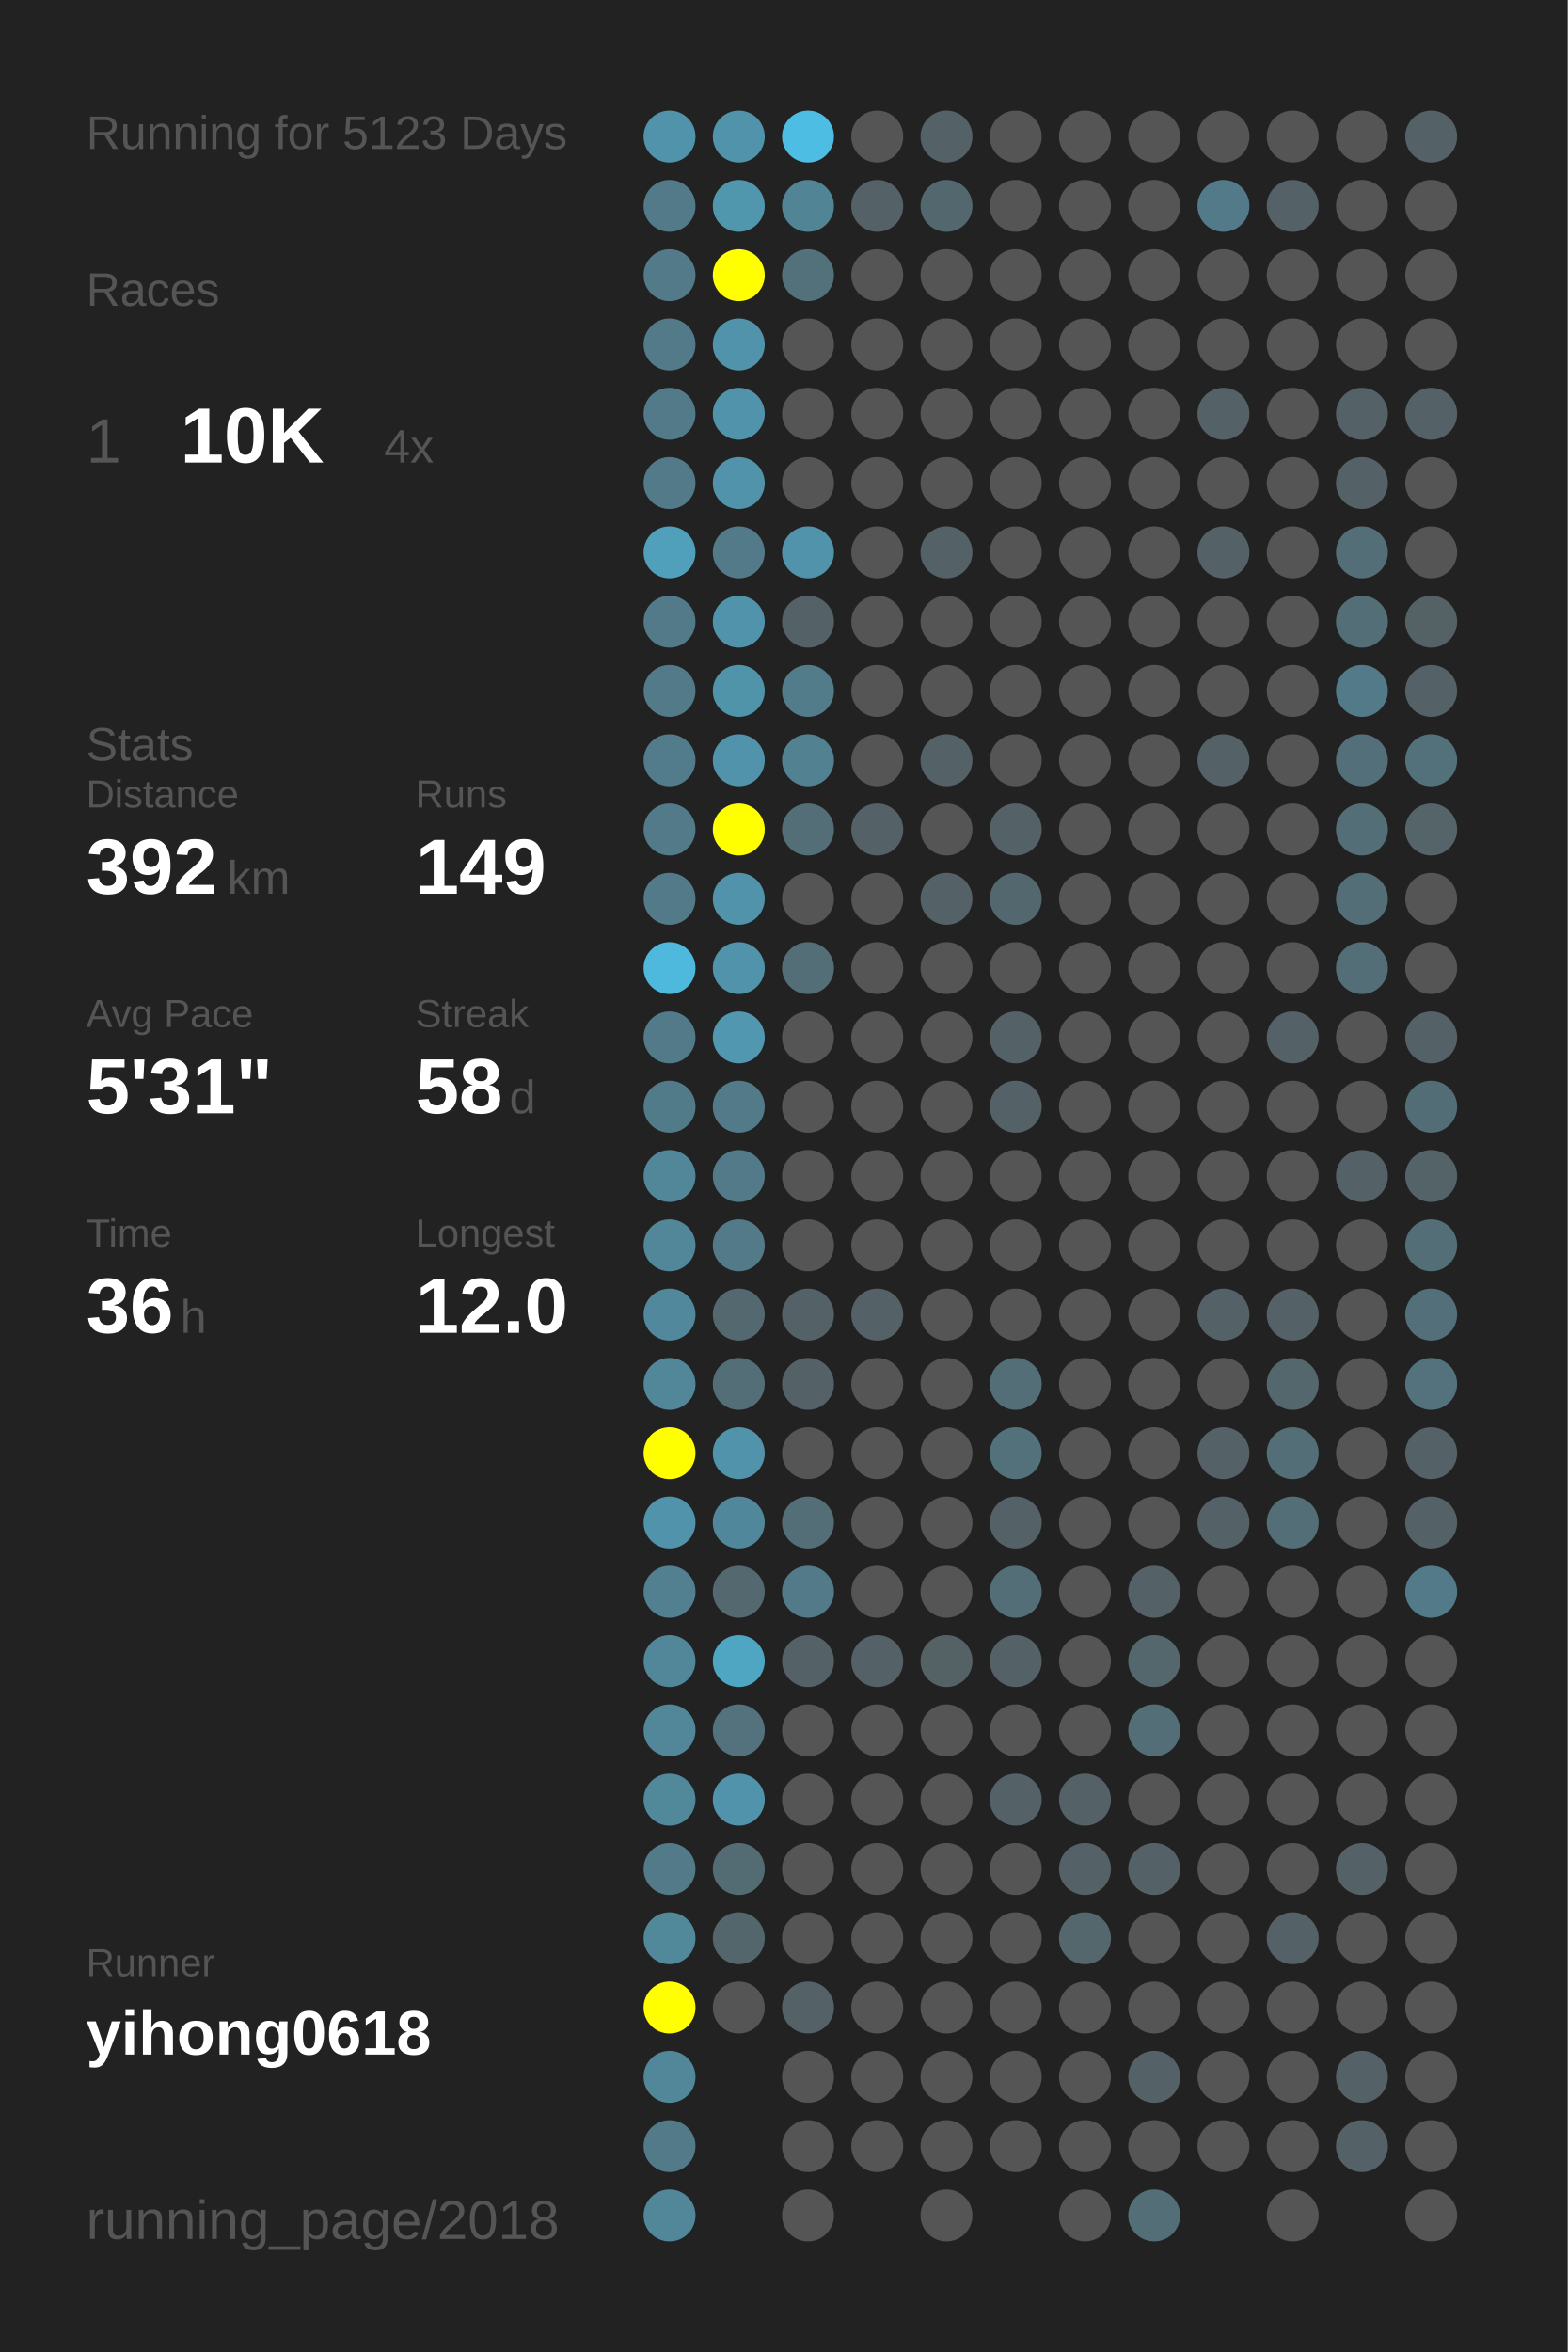
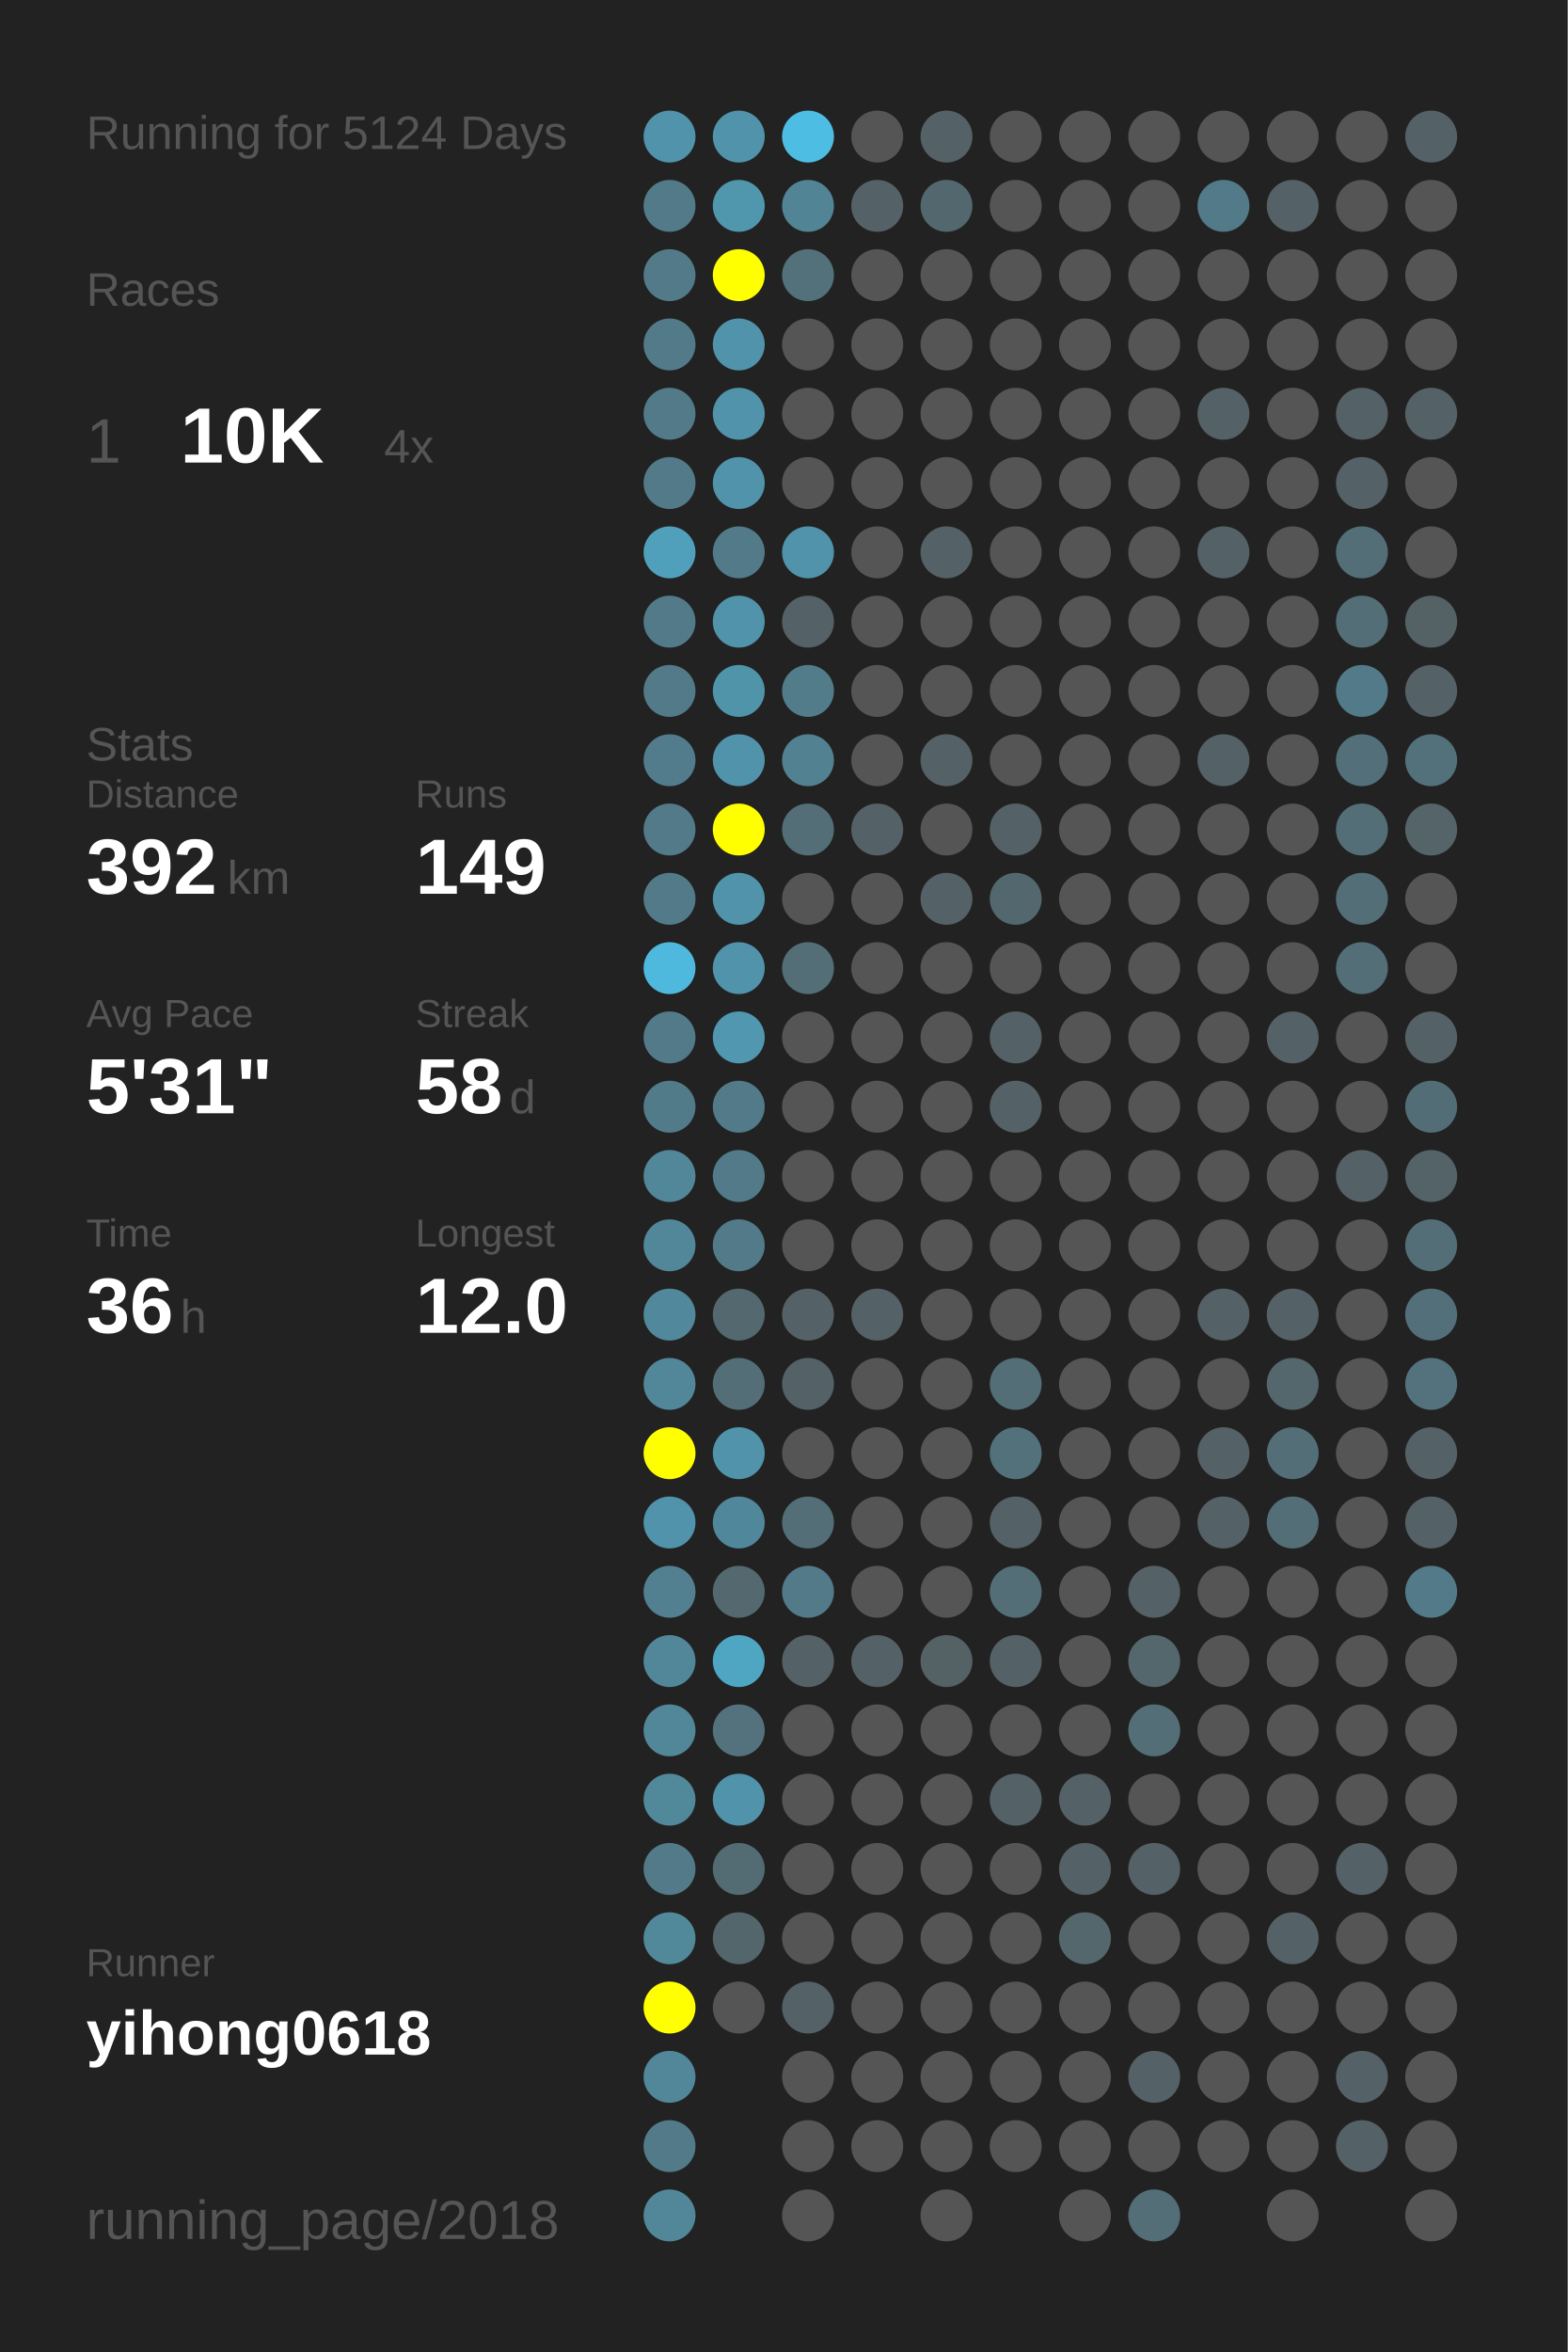
<svg xmlns="http://www.w3.org/2000/svg" baseProfile="full" height="300mm" version="1.1" viewBox="0,0,200,300" width="200mm">
  <defs />
  <rect fill="#222222" height="300" width="200" x="0" y="0" />
-   <text fill="#555555" style="font-size:6px; font-family:Arial;" x="11" y="19">Running for 5123 Days</text>
+   <text fill="#555555" style="font-size:6px; font-family:Arial;" x="11" y="19">Running for 5124 Days</text>
  <text fill="#555555" style="font-size:6px; font-family:Arial;" x="11" y="39">Races</text>
  <text fill="#555555" style="font-size:8px; font-family:Arial;" x="11" y="59">1</text>
  <text fill="#FFFFFF" style="font-size:10px; font-family:Arial; font-weight:bold;" x="23" y="59">10K</text>
  <text fill="#555555" style="font-size:6px; font-family:Arial;" x="49" y="59">4x</text>
  <text fill="#555555" style="font-size:6px; font-family:Arial;" x="11" y="97">Stats</text>
  <text fill="#555555" style="font-size:5px; font-family:Arial;" x="11" y="103">Distance</text>
  <text fill="#FFFFFF" style="font-size:10px; font-family:Arial; font-weight:bold;" x="11" y="114">392</text>
  <text fill="#555555" style="font-size:6px; font-family:Arial;" x="29" y="114">km</text>
  <text fill="#555555" style="font-size:5px; font-family:Arial;" x="53" y="103">Runs</text>
  <text fill="#FFFFFF" style="font-size:10px; font-family:Arial; font-weight:bold;" x="53" y="114">149</text>
  <text fill="#555555" style="font-size:5px; font-family:Arial;" x="11" y="131">Avg Pace</text>
  <text fill="#FFFFFF" style="font-size:10px; font-family:Arial; font-weight:bold;" x="11" y="142">5'31"</text>
  <text fill="#555555" style="font-size:5px; font-family:Arial;" x="53" y="131">Streak</text>
  <text fill="#FFFFFF" style="font-size:10px; font-family:Arial; font-weight:bold;" x="53" y="142">58</text>
  <text fill="#555555" style="font-size:6px; font-family:Arial;" x="65" y="142">d</text>
  <text fill="#555555" style="font-size:5px; font-family:Arial;" x="11" y="159">Time</text>
  <text fill="#FFFFFF" style="font-size:10px; font-family:Arial; font-weight:bold;" x="11" y="170">36</text>
  <text fill="#555555" style="font-size:6px; font-family:Arial;" x="23" y="170">h</text>
  <text fill="#555555" style="font-size:5px; font-family:Arial;" x="53" y="159">Longest</text>
  <text fill="#FFFFFF" style="font-size:10px; font-family:Arial; font-weight:bold;" x="53" y="170">12.0</text>
  <text fill="#555555" style="font-size:5px; font-family:Arial;" x="11" y="252.065">Runner</text>
  <text fill="#FFFFFF" style="font-size:8px; font-family:Arial; font-weight:bold;" x="11" y="262.065">yihong0618</text>
  <text fill="#555555" style="font-size:7px; font-family:Arial;" x="11" y="285.581">running_page/2018</text>
  <circle cx="85.417" cy="17.419" fill="#5093aa" r="3.312" />
  <circle cx="85.417" cy="26.258" fill="#527a88" r="3.312" />
  <circle cx="85.417" cy="35.097" fill="#527a88" r="3.312" />
  <circle cx="85.417" cy="43.935" fill="#527a88" r="3.312" />
  <circle cx="85.417" cy="52.774" fill="#527a88" r="3.312" />
  <circle cx="85.417" cy="61.613" fill="#527a88" r="3.312" />
  <circle cx="85.417" cy="70.452" fill="#50a0bb" r="3.312" />
  <circle cx="85.417" cy="79.29" fill="#527a88" r="3.312" />
  <circle cx="85.417" cy="88.129" fill="#527a88" r="3.312" />
  <circle cx="85.417" cy="96.968" fill="#527c8b" r="3.312" />
  <circle cx="85.417" cy="105.806" fill="#527a88" r="3.312" />
  <circle cx="85.417" cy="114.645" fill="#527a88" r="3.312" />
  <circle cx="85.417" cy="123.484" fill="#4eb9dd" r="3.312" />
  <circle cx="85.417" cy="132.323" fill="#527a88" r="3.312" />
  <circle cx="85.417" cy="141.161" fill="#527b89" r="3.312" />
  <circle cx="85.417" cy="150" fill="#518799" r="3.312" />
  <circle cx="85.417" cy="158.839" fill="#518799" r="3.312" />
  <circle cx="85.417" cy="167.677" fill="#51889b" r="3.312" />
  <circle cx="85.417" cy="176.516" fill="#518799" r="3.312" />
  <circle cx="85.417" cy="185.355" fill="#FFFF00" r="3.312" />
  <circle cx="85.417" cy="194.194" fill="#5093aa" r="3.312" />
  <circle cx="85.417" cy="203.032" fill="#528090" r="3.312" />
  <circle cx="85.417" cy="211.871" fill="#518799" r="3.312" />
  <circle cx="85.417" cy="220.71" fill="#518799" r="3.312" />
  <circle cx="85.417" cy="229.548" fill="#51889a" r="3.312" />
  <circle cx="85.417" cy="238.387" fill="#527a88" r="3.312" />
  <circle cx="85.417" cy="247.226" fill="#51899b" r="3.312" />
  <circle cx="85.417" cy="256.065" fill="#FFFF00" r="3.312" />
  <circle cx="85.417" cy="264.903" fill="#518799" r="3.312" />
  <circle cx="85.417" cy="273.742" fill="#527a88" r="3.312" />
  <circle cx="85.417" cy="282.581" fill="#518799" r="3.312" />
  <circle cx="94.25" cy="17.419" fill="#5093aa" r="3.312" />
  <circle cx="94.25" cy="26.258" fill="#5097ae" r="3.312" />
  <circle cx="94.25" cy="35.097" fill="#FFFF00" r="3.312" />
  <circle cx="94.25" cy="43.935" fill="#5093aa" r="3.312" />
  <circle cx="94.25" cy="52.774" fill="#5093aa" r="3.312" />
  <circle cx="94.25" cy="61.613" fill="#5093aa" r="3.312" />
  <circle cx="94.25" cy="70.452" fill="#527a88" r="3.312" />
  <circle cx="94.25" cy="79.29" fill="#5093aa" r="3.312" />
  <circle cx="94.25" cy="88.129" fill="#5094aa" r="3.312" />
  <circle cx="94.25" cy="96.968" fill="#5093aa" r="3.312" />
  <circle cx="94.25" cy="105.806" fill="#FFFF00" r="3.312" />
  <circle cx="94.25" cy="114.645" fill="#5093aa" r="3.312" />
  <circle cx="94.25" cy="123.484" fill="#5093aa" r="3.312" />
  <circle cx="94.25" cy="132.323" fill="#5097af" r="3.312" />
  <circle cx="94.25" cy="141.161" fill="#527a88" r="3.312" />
  <circle cx="94.25" cy="150" fill="#527a88" r="3.312" />
  <circle cx="94.25" cy="158.839" fill="#527a88" r="3.312" />
  <circle cx="94.25" cy="167.677" fill="#53686f" r="3.312" />
  <circle cx="94.25" cy="176.516" fill="#536e77" r="3.312" />
  <circle cx="94.25" cy="185.355" fill="#5093aa" r="3.312" />
  <circle cx="94.25" cy="194.194" fill="#51879a" r="3.312" />
  <circle cx="94.25" cy="203.032" fill="#53686f" r="3.312" />
  <circle cx="94.25" cy="211.871" fill="#4fa6c3" r="3.312" />
  <circle cx="94.25" cy="220.71" fill="#53727d" r="3.312" />
  <circle cx="94.25" cy="229.548" fill="#5093aa" r="3.312" />
  <circle cx="94.25" cy="238.387" fill="#536c74" r="3.312" />
  <circle cx="94.25" cy="247.226" fill="#53666c" r="3.312" />
  <circle cx="94.25" cy="256.065" fill="#555555" r="3.312" />
  <circle cx="103.083" cy="17.419" fill="#4ebde3" r="3.312" />
  <circle cx="103.083" cy="26.258" fill="#518495" r="3.312" />
  <circle cx="103.083" cy="35.097" fill="#53717b" r="3.312" />
  <circle cx="103.083" cy="43.935" fill="#555555" r="3.312" />
  <circle cx="103.083" cy="52.774" fill="#555555" r="3.312" />
  <circle cx="103.083" cy="61.613" fill="#555555" r="3.312" />
  <circle cx="103.083" cy="70.452" fill="#5093aa" r="3.312" />
  <circle cx="103.083" cy="79.29" fill="#546166" r="3.312" />
  <circle cx="103.083" cy="88.129" fill="#527c8a" r="3.312" />
  <circle cx="103.083" cy="96.968" fill="#528191" r="3.312" />
  <circle cx="103.083" cy="105.806" fill="#536e77" r="3.312" />
  <circle cx="103.083" cy="114.645" fill="#555555" r="3.312" />
  <circle cx="103.083" cy="123.484" fill="#536e77" r="3.312" />
  <circle cx="103.083" cy="132.323" fill="#555555" r="3.312" />
  <circle cx="103.083" cy="141.161" fill="#555555" r="3.312" />
  <circle cx="103.083" cy="150" fill="#555555" r="3.312" />
  <circle cx="103.083" cy="158.839" fill="#555555" r="3.312" />
  <circle cx="103.083" cy="167.677" fill="#546166" r="3.312" />
  <circle cx="103.083" cy="176.516" fill="#546166" r="3.312" />
  <circle cx="103.083" cy="185.355" fill="#555555" r="3.312" />
  <circle cx="103.083" cy="194.194" fill="#536e77" r="3.312" />
  <circle cx="103.083" cy="203.032" fill="#527a88" r="3.312" />
  <circle cx="103.083" cy="211.871" fill="#546166" r="3.312" />
  <circle cx="103.083" cy="220.71" fill="#555555" r="3.312" />
  <circle cx="103.083" cy="229.548" fill="#555555" r="3.312" />
  <circle cx="103.083" cy="238.387" fill="#555555" r="3.312" />
  <circle cx="103.083" cy="247.226" fill="#555555" r="3.312" />
  <circle cx="103.083" cy="256.065" fill="#546166" r="3.312" />
  <circle cx="103.083" cy="264.903" fill="#555555" r="3.312" />
  <circle cx="103.083" cy="273.742" fill="#555555" r="3.312" />
  <circle cx="103.083" cy="282.581" fill="#555555" r="3.312" />
  <circle cx="111.917" cy="17.419" fill="#555555" r="3.312" />
  <circle cx="111.917" cy="26.258" fill="#546166" r="3.312" />
  <circle cx="111.917" cy="35.097" fill="#555555" r="3.312" />
  <circle cx="111.917" cy="43.935" fill="#555555" r="3.312" />
  <circle cx="111.917" cy="52.774" fill="#555555" r="3.312" />
  <circle cx="111.917" cy="61.613" fill="#555555" r="3.312" />
  <circle cx="111.917" cy="70.452" fill="#555555" r="3.312" />
  <circle cx="111.917" cy="79.29" fill="#555555" r="3.312" />
  <circle cx="111.917" cy="88.129" fill="#555555" r="3.312" />
  <circle cx="111.917" cy="96.968" fill="#555555" r="3.312" />
  <circle cx="111.917" cy="105.806" fill="#546166" r="3.312" />
  <circle cx="111.917" cy="114.645" fill="#555555" r="3.312" />
  <circle cx="111.917" cy="123.484" fill="#555555" r="3.312" />
  <circle cx="111.917" cy="132.323" fill="#555555" r="3.312" />
  <circle cx="111.917" cy="141.161" fill="#555555" r="3.312" />
  <circle cx="111.917" cy="150" fill="#555555" r="3.312" />
  <circle cx="111.917" cy="158.839" fill="#555555" r="3.312" />
  <circle cx="111.917" cy="167.677" fill="#546166" r="3.312" />
  <circle cx="111.917" cy="176.516" fill="#555555" r="3.312" />
  <circle cx="111.917" cy="185.355" fill="#555555" r="3.312" />
  <circle cx="111.917" cy="194.194" fill="#555555" r="3.312" />
  <circle cx="111.917" cy="203.032" fill="#555555" r="3.312" />
  <circle cx="111.917" cy="211.871" fill="#546166" r="3.312" />
  <circle cx="111.917" cy="220.71" fill="#555555" r="3.312" />
  <circle cx="111.917" cy="229.548" fill="#555555" r="3.312" />
  <circle cx="111.917" cy="238.387" fill="#555555" r="3.312" />
  <circle cx="111.917" cy="247.226" fill="#555555" r="3.312" />
  <circle cx="111.917" cy="256.065" fill="#555555" r="3.312" />
  <circle cx="111.917" cy="264.903" fill="#555555" r="3.312" />
  <circle cx="111.917" cy="273.742" fill="#555555" r="3.312" />
  <circle cx="120.75" cy="17.419" fill="#546166" r="3.312" />
  <circle cx="120.75" cy="26.258" fill="#53676e" r="3.312" />
  <circle cx="120.75" cy="35.097" fill="#555555" r="3.312" />
  <circle cx="120.75" cy="43.935" fill="#555555" r="3.312" />
  <circle cx="120.75" cy="52.774" fill="#555555" r="3.312" />
  <circle cx="120.75" cy="61.613" fill="#555555" r="3.312" />
  <circle cx="120.75" cy="70.452" fill="#546166" r="3.312" />
  <circle cx="120.75" cy="79.29" fill="#555555" r="3.312" />
  <circle cx="120.75" cy="88.129" fill="#555555" r="3.312" />
  <circle cx="120.75" cy="96.968" fill="#546166" r="3.312" />
  <circle cx="120.75" cy="105.806" fill="#555555" r="3.312" />
  <circle cx="120.75" cy="114.645" fill="#546166" r="3.312" />
  <circle cx="120.75" cy="123.484" fill="#555555" r="3.312" />
  <circle cx="120.75" cy="132.323" fill="#555555" r="3.312" />
  <circle cx="120.75" cy="141.161" fill="#555555" r="3.312" />
  <circle cx="120.75" cy="150" fill="#555555" r="3.312" />
  <circle cx="120.75" cy="158.839" fill="#555555" r="3.312" />
  <circle cx="120.75" cy="167.677" fill="#555555" r="3.312" />
  <circle cx="120.75" cy="176.516" fill="#555555" r="3.312" />
  <circle cx="120.75" cy="185.355" fill="#555555" r="3.312" />
  <circle cx="120.75" cy="194.194" fill="#555555" r="3.312" />
  <circle cx="120.75" cy="203.032" fill="#555555" r="3.312" />
  <circle cx="120.75" cy="211.871" fill="#546266" r="3.312" />
  <circle cx="120.75" cy="220.71" fill="#555555" r="3.312" />
  <circle cx="120.75" cy="229.548" fill="#555555" r="3.312" />
  <circle cx="120.75" cy="238.387" fill="#555555" r="3.312" />
  <circle cx="120.75" cy="247.226" fill="#555555" r="3.312" />
  <circle cx="120.75" cy="256.065" fill="#555555" r="3.312" />
  <circle cx="120.75" cy="264.903" fill="#555555" r="3.312" />
  <circle cx="120.75" cy="273.742" fill="#555555" r="3.312" />
  <circle cx="120.75" cy="282.581" fill="#555555" r="3.312" />
  <circle cx="129.583" cy="17.419" fill="#555555" r="3.312" />
  <circle cx="129.583" cy="26.258" fill="#555555" r="3.312" />
  <circle cx="129.583" cy="35.097" fill="#555555" r="3.312" />
  <circle cx="129.583" cy="43.935" fill="#555555" r="3.312" />
  <circle cx="129.583" cy="52.774" fill="#555555" r="3.312" />
  <circle cx="129.583" cy="61.613" fill="#555555" r="3.312" />
  <circle cx="129.583" cy="70.452" fill="#555555" r="3.312" />
  <circle cx="129.583" cy="79.29" fill="#555555" r="3.312" />
  <circle cx="129.583" cy="88.129" fill="#555555" r="3.312" />
  <circle cx="129.583" cy="96.968" fill="#555555" r="3.312" />
  <circle cx="129.583" cy="105.806" fill="#546166" r="3.312" />
  <circle cx="129.583" cy="114.645" fill="#53676e" r="3.312" />
  <circle cx="129.583" cy="123.484" fill="#555555" r="3.312" />
  <circle cx="129.583" cy="132.323" fill="#546166" r="3.312" />
  <circle cx="129.583" cy="141.161" fill="#546166" r="3.312" />
  <circle cx="129.583" cy="150" fill="#555555" r="3.312" />
  <circle cx="129.583" cy="158.839" fill="#555555" r="3.312" />
  <circle cx="129.583" cy="167.677" fill="#555555" r="3.312" />
  <circle cx="129.583" cy="176.516" fill="#536e77" r="3.312" />
  <circle cx="129.583" cy="185.355" fill="#53717b" r="3.312" />
  <circle cx="129.583" cy="194.194" fill="#546166" r="3.312" />
  <circle cx="129.583" cy="203.032" fill="#536e77" r="3.312" />
  <circle cx="129.583" cy="211.871" fill="#546166" r="3.312" />
  <circle cx="129.583" cy="220.71" fill="#555555" r="3.312" />
  <circle cx="129.583" cy="229.548" fill="#546267" r="3.312" />
  <circle cx="129.583" cy="238.387" fill="#555555" r="3.312" />
  <circle cx="129.583" cy="247.226" fill="#555555" r="3.312" />
  <circle cx="129.583" cy="256.065" fill="#555555" r="3.312" />
  <circle cx="129.583" cy="264.903" fill="#555555" r="3.312" />
  <circle cx="129.583" cy="273.742" fill="#555555" r="3.312" />
  <circle cx="138.417" cy="17.419" fill="#555555" r="3.312" />
  <circle cx="138.417" cy="26.258" fill="#555555" r="3.312" />
  <circle cx="138.417" cy="35.097" fill="#555555" r="3.312" />
  <circle cx="138.417" cy="43.935" fill="#555555" r="3.312" />
  <circle cx="138.417" cy="52.774" fill="#555555" r="3.312" />
  <circle cx="138.417" cy="61.613" fill="#555555" r="3.312" />
  <circle cx="138.417" cy="70.452" fill="#555555" r="3.312" />
  <circle cx="138.417" cy="79.29" fill="#555555" r="3.312" />
  <circle cx="138.417" cy="88.129" fill="#555555" r="3.312" />
  <circle cx="138.417" cy="96.968" fill="#555555" r="3.312" />
  <circle cx="138.417" cy="105.806" fill="#555555" r="3.312" />
  <circle cx="138.417" cy="114.645" fill="#555555" r="3.312" />
  <circle cx="138.417" cy="123.484" fill="#555555" r="3.312" />
  <circle cx="138.417" cy="132.323" fill="#555555" r="3.312" />
  <circle cx="138.417" cy="141.161" fill="#555555" r="3.312" />
  <circle cx="138.417" cy="150" fill="#555555" r="3.312" />
  <circle cx="138.417" cy="158.839" fill="#555555" r="3.312" />
  <circle cx="138.417" cy="167.677" fill="#555555" r="3.312" />
  <circle cx="138.417" cy="176.516" fill="#555555" r="3.312" />
  <circle cx="138.417" cy="185.355" fill="#555555" r="3.312" />
  <circle cx="138.417" cy="194.194" fill="#555555" r="3.312" />
  <circle cx="138.417" cy="203.032" fill="#555555" r="3.312" />
  <circle cx="138.417" cy="211.871" fill="#555555" r="3.312" />
  <circle cx="138.417" cy="220.71" fill="#555555" r="3.312" />
  <circle cx="138.417" cy="229.548" fill="#546166" r="3.312" />
  <circle cx="138.417" cy="238.387" fill="#546166" r="3.312" />
  <circle cx="138.417" cy="247.226" fill="#53676d" r="3.312" />
  <circle cx="138.417" cy="256.065" fill="#555555" r="3.312" />
  <circle cx="138.417" cy="264.903" fill="#555555" r="3.312" />
  <circle cx="138.417" cy="273.742" fill="#555555" r="3.312" />
  <circle cx="138.417" cy="282.581" fill="#555555" r="3.312" />
  <circle cx="147.25" cy="17.419" fill="#555555" r="3.312" />
  <circle cx="147.25" cy="26.258" fill="#555555" r="3.312" />
  <circle cx="147.25" cy="35.097" fill="#555555" r="3.312" />
  <circle cx="147.25" cy="43.935" fill="#555555" r="3.312" />
  <circle cx="147.25" cy="52.774" fill="#555555" r="3.312" />
  <circle cx="147.25" cy="61.613" fill="#555555" r="3.312" />
  <circle cx="147.25" cy="70.452" fill="#555555" r="3.312" />
  <circle cx="147.25" cy="79.29" fill="#555555" r="3.312" />
  <circle cx="147.25" cy="88.129" fill="#555555" r="3.312" />
  <circle cx="147.25" cy="96.968" fill="#555555" r="3.312" />
  <circle cx="147.25" cy="105.806" fill="#555555" r="3.312" />
  <circle cx="147.25" cy="114.645" fill="#555555" r="3.312" />
  <circle cx="147.25" cy="123.484" fill="#555555" r="3.312" />
  <circle cx="147.25" cy="132.323" fill="#555555" r="3.312" />
  <circle cx="147.25" cy="141.161" fill="#555555" r="3.312" />
  <circle cx="147.25" cy="150" fill="#555555" r="3.312" />
  <circle cx="147.25" cy="158.839" fill="#555555" r="3.312" />
  <circle cx="147.25" cy="167.677" fill="#555555" r="3.312" />
  <circle cx="147.25" cy="176.516" fill="#555555" r="3.312" />
  <circle cx="147.25" cy="185.355" fill="#555555" r="3.312" />
  <circle cx="147.25" cy="194.194" fill="#555555" r="3.312" />
  <circle cx="147.25" cy="203.032" fill="#546166" r="3.312" />
  <circle cx="147.25" cy="211.871" fill="#53676d" r="3.312" />
  <circle cx="147.25" cy="220.71" fill="#536e77" r="3.312" />
  <circle cx="147.25" cy="229.548" fill="#555555" r="3.312" />
  <circle cx="147.25" cy="238.387" fill="#546166" r="3.312" />
  <circle cx="147.25" cy="247.226" fill="#555555" r="3.312" />
  <circle cx="147.25" cy="256.065" fill="#555555" r="3.312" />
  <circle cx="147.25" cy="264.903" fill="#546166" r="3.312" />
  <circle cx="147.25" cy="273.742" fill="#555555" r="3.312" />
  <circle cx="147.25" cy="282.581" fill="#536e77" r="3.312" />
  <circle cx="156.083" cy="17.419" fill="#555555" r="3.312" />
  <circle cx="156.083" cy="26.258" fill="#527a88" r="3.312" />
  <circle cx="156.083" cy="35.097" fill="#555555" r="3.312" />
  <circle cx="156.083" cy="43.935" fill="#555555" r="3.312" />
  <circle cx="156.083" cy="52.774" fill="#546166" r="3.312" />
  <circle cx="156.083" cy="61.613" fill="#555555" r="3.312" />
  <circle cx="156.083" cy="70.452" fill="#546166" r="3.312" />
  <circle cx="156.083" cy="79.29" fill="#555555" r="3.312" />
  <circle cx="156.083" cy="88.129" fill="#555555" r="3.312" />
  <circle cx="156.083" cy="96.968" fill="#546166" r="3.312" />
  <circle cx="156.083" cy="105.806" fill="#555555" r="3.312" />
  <circle cx="156.083" cy="114.645" fill="#555555" r="3.312" />
  <circle cx="156.083" cy="123.484" fill="#555555" r="3.312" />
  <circle cx="156.083" cy="132.323" fill="#555555" r="3.312" />
  <circle cx="156.083" cy="141.161" fill="#555555" r="3.312" />
  <circle cx="156.083" cy="150" fill="#555555" r="3.312" />
  <circle cx="156.083" cy="158.839" fill="#555555" r="3.312" />
  <circle cx="156.083" cy="167.677" fill="#546166" r="3.312" />
  <circle cx="156.083" cy="176.516" fill="#555555" r="3.312" />
  <circle cx="156.083" cy="185.355" fill="#546166" r="3.312" />
  <circle cx="156.083" cy="194.194" fill="#546166" r="3.312" />
  <circle cx="156.083" cy="203.032" fill="#555555" r="3.312" />
  <circle cx="156.083" cy="211.871" fill="#555555" r="3.312" />
  <circle cx="156.083" cy="220.71" fill="#555555" r="3.312" />
  <circle cx="156.083" cy="229.548" fill="#555555" r="3.312" />
  <circle cx="156.083" cy="238.387" fill="#555555" r="3.312" />
  <circle cx="156.083" cy="247.226" fill="#555555" r="3.312" />
  <circle cx="156.083" cy="256.065" fill="#555555" r="3.312" />
  <circle cx="156.083" cy="264.903" fill="#555555" r="3.312" />
  <circle cx="156.083" cy="273.742" fill="#555555" r="3.312" />
  <circle cx="164.917" cy="17.419" fill="#555555" r="3.312" />
  <circle cx="164.917" cy="26.258" fill="#546166" r="3.312" />
  <circle cx="164.917" cy="35.097" fill="#555555" r="3.312" />
  <circle cx="164.917" cy="43.935" fill="#555555" r="3.312" />
  <circle cx="164.917" cy="52.774" fill="#555555" r="3.312" />
  <circle cx="164.917" cy="61.613" fill="#555555" r="3.312" />
  <circle cx="164.917" cy="70.452" fill="#555555" r="3.312" />
  <circle cx="164.917" cy="79.29" fill="#555555" r="3.312" />
  <circle cx="164.917" cy="88.129" fill="#555555" r="3.312" />
  <circle cx="164.917" cy="96.968" fill="#555555" r="3.312" />
  <circle cx="164.917" cy="105.806" fill="#555555" r="3.312" />
  <circle cx="164.917" cy="114.645" fill="#555555" r="3.312" />
  <circle cx="164.917" cy="123.484" fill="#555555" r="3.312" />
  <circle cx="164.917" cy="132.323" fill="#546166" r="3.312" />
  <circle cx="164.917" cy="141.161" fill="#555555" r="3.312" />
  <circle cx="164.917" cy="150" fill="#555555" r="3.312" />
  <circle cx="164.917" cy="158.839" fill="#555555" r="3.312" />
  <circle cx="164.917" cy="167.677" fill="#546267" r="3.312" />
  <circle cx="164.917" cy="176.516" fill="#53676d" r="3.312" />
  <circle cx="164.917" cy="185.355" fill="#536e77" r="3.312" />
  <circle cx="164.917" cy="194.194" fill="#536e77" r="3.312" />
  <circle cx="164.917" cy="203.032" fill="#555555" r="3.312" />
  <circle cx="164.917" cy="211.871" fill="#555555" r="3.312" />
  <circle cx="164.917" cy="220.71" fill="#555555" r="3.312" />
  <circle cx="164.917" cy="229.548" fill="#555555" r="3.312" />
  <circle cx="164.917" cy="238.387" fill="#555555" r="3.312" />
  <circle cx="164.917" cy="247.226" fill="#546166" r="3.312" />
  <circle cx="164.917" cy="256.065" fill="#555555" r="3.312" />
  <circle cx="164.917" cy="264.903" fill="#555555" r="3.312" />
  <circle cx="164.917" cy="273.742" fill="#555555" r="3.312" />
  <circle cx="164.917" cy="282.581" fill="#555555" r="3.312" />
  <circle cx="173.75" cy="17.419" fill="#555555" r="3.312" />
  <circle cx="173.75" cy="26.258" fill="#555555" r="3.312" />
  <circle cx="173.75" cy="35.097" fill="#555555" r="3.312" />
  <circle cx="173.75" cy="43.935" fill="#555555" r="3.312" />
  <circle cx="173.75" cy="52.774" fill="#546166" r="3.312" />
  <circle cx="173.75" cy="61.613" fill="#546166" r="3.312" />
  <circle cx="173.75" cy="70.452" fill="#536e77" r="3.312" />
  <circle cx="173.75" cy="79.29" fill="#536e77" r="3.312" />
  <circle cx="173.75" cy="88.129" fill="#527a88" r="3.312" />
  <circle cx="173.75" cy="96.968" fill="#53707a" r="3.312" />
  <circle cx="173.75" cy="105.806" fill="#536e77" r="3.312" />
  <circle cx="173.75" cy="114.645" fill="#536e77" r="3.312" />
  <circle cx="173.75" cy="123.484" fill="#536e77" r="3.312" />
  <circle cx="173.75" cy="132.323" fill="#555555" r="3.312" />
  <circle cx="173.75" cy="141.161" fill="#555555" r="3.312" />
  <circle cx="173.75" cy="150" fill="#546166" r="3.312" />
  <circle cx="173.75" cy="158.839" fill="#555555" r="3.312" />
  <circle cx="173.75" cy="167.677" fill="#555555" r="3.312" />
  <circle cx="173.75" cy="176.516" fill="#555555" r="3.312" />
  <circle cx="173.75" cy="185.355" fill="#555555" r="3.312" />
  <circle cx="173.75" cy="194.194" fill="#555555" r="3.312" />
  <circle cx="173.75" cy="203.032" fill="#555555" r="3.312" />
  <circle cx="173.75" cy="211.871" fill="#555555" r="3.312" />
  <circle cx="173.75" cy="220.71" fill="#555555" r="3.312" />
  <circle cx="173.75" cy="229.548" fill="#555555" r="3.312" />
  <circle cx="173.75" cy="238.387" fill="#546166" r="3.312" />
  <circle cx="173.75" cy="247.226" fill="#555555" r="3.312" />
  <circle cx="173.75" cy="256.065" fill="#555555" r="3.312" />
  <circle cx="173.75" cy="264.903" fill="#546166" r="3.312" />
  <circle cx="173.75" cy="273.742" fill="#546166" r="3.312" />
  <circle cx="182.583" cy="17.419" fill="#546166" r="3.312" />
  <circle cx="182.583" cy="26.258" fill="#555555" r="3.312" />
  <circle cx="182.583" cy="35.097" fill="#555555" r="3.312" />
  <circle cx="182.583" cy="43.935" fill="#555555" r="3.312" />
  <circle cx="182.583" cy="52.774" fill="#546166" r="3.312" />
  <circle cx="182.583" cy="61.613" fill="#555555" r="3.312" />
  <circle cx="182.583" cy="70.452" fill="#555555" r="3.312" />
  <circle cx="182.583" cy="79.29" fill="#546266" r="3.312" />
  <circle cx="182.583" cy="88.129" fill="#546166" r="3.312" />
  <circle cx="182.583" cy="96.968" fill="#53717b" r="3.312" />
  <circle cx="182.583" cy="105.806" fill="#546469" r="3.312" />
  <circle cx="182.583" cy="114.645" fill="#555555" r="3.312" />
  <circle cx="182.583" cy="123.484" fill="#555555" r="3.312" />
  <circle cx="182.583" cy="132.323" fill="#546166" r="3.312" />
  <circle cx="182.583" cy="141.161" fill="#536d76" r="3.312" />
  <circle cx="182.583" cy="150" fill="#546368" r="3.312" />
  <circle cx="182.583" cy="158.839" fill="#536e77" r="3.312" />
  <circle cx="182.583" cy="167.677" fill="#53707a" r="3.312" />
  <circle cx="182.583" cy="176.516" fill="#53727d" r="3.312" />
  <circle cx="182.583" cy="185.355" fill="#546166" r="3.312" />
  <circle cx="182.583" cy="194.194" fill="#546166" r="3.312" />
  <circle cx="182.583" cy="203.032" fill="#527a88" r="3.312" />
  <circle cx="182.583" cy="211.871" fill="#555555" r="3.312" />
  <circle cx="182.583" cy="220.71" fill="#555555" r="3.312" />
  <circle cx="182.583" cy="229.548" fill="#555555" r="3.312" />
  <circle cx="182.583" cy="238.387" fill="#555555" r="3.312" />
  <circle cx="182.583" cy="247.226" fill="#555555" r="3.312" />
  <circle cx="182.583" cy="256.065" fill="#555555" r="3.312" />
  <circle cx="182.583" cy="264.903" fill="#555555" r="3.312" />
  <circle cx="182.583" cy="273.742" fill="#555555" r="3.312" />
  <circle cx="182.583" cy="282.581" fill="#555555" r="3.312" />
</svg>
